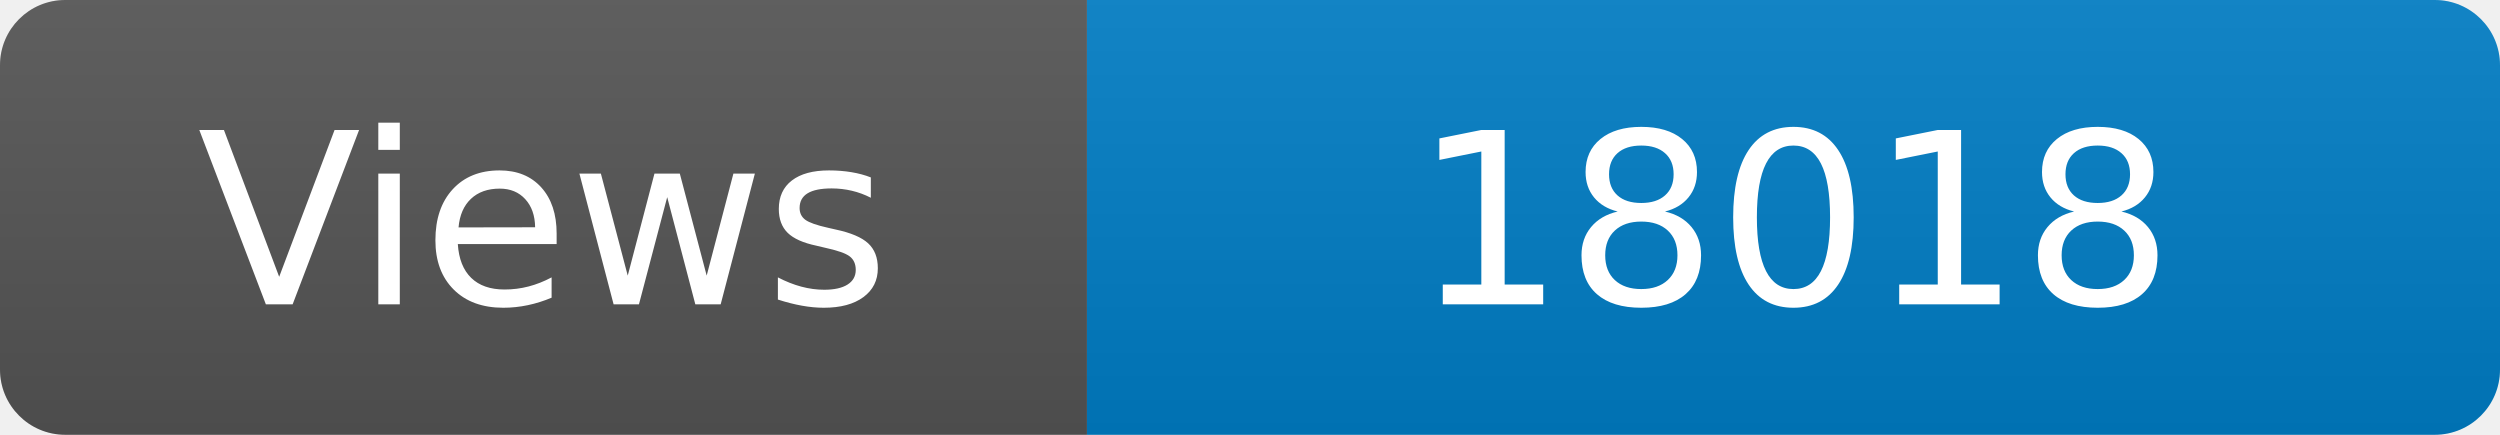
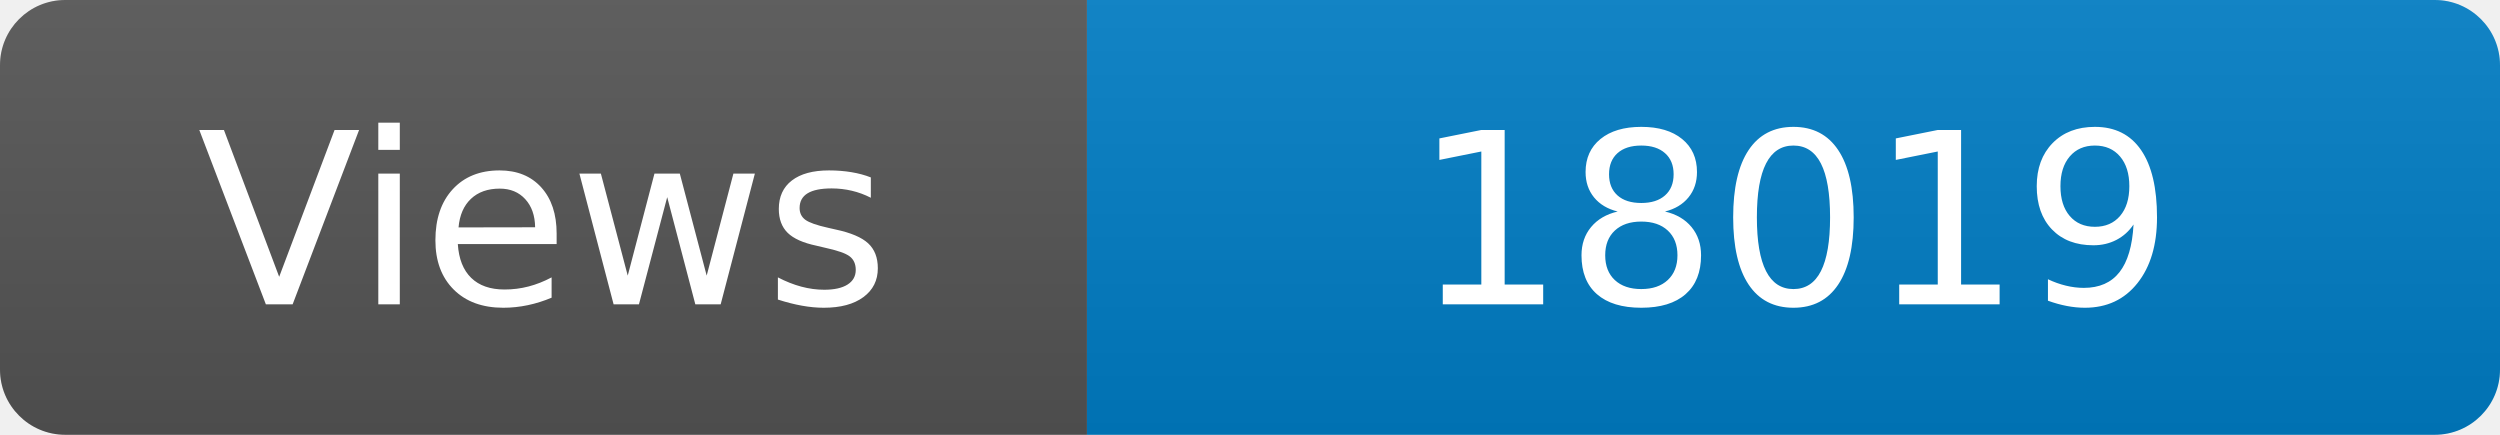
<svg xmlns="http://www.w3.org/2000/svg" width="115" height="20" role="img" aria-label="Maintained?: yes">
  <linearGradient id="s" x2="0" y2="100%">
    <stop offset="0" stop-color="#bbb" stop-opacity=".1" />
    <stop offset="1" stop-opacity=".1" />
  </linearGradient>
  <clipPath id="r">
    <rect width="115" height="20" rx="3" fill="#fff" />
  </clipPath>
  <g clip-path="url(#r)">
    <rect width="50" height="20" fill="#555" />
    <rect x="50" width="160" height="20" fill="#007ec6" />
    <rect width="115" height="20" fill="url(#s)" />
  </g>
  <g fill="#fff" text-anchor="middle" font-family="Verdana,Geneva,DejaVu Sans,sans-serif" font-size="110">
    <text x="250" y="140" transform="scale(.1)" fill="#fff">Views</text>
-     <text x="825" y="140" transform="scale(.1)" fill="#fff">18018</text>
+     <text x="825" y="140" transform="scale(.1)" fill="#fff">18019</text>
  </g>
</svg>
